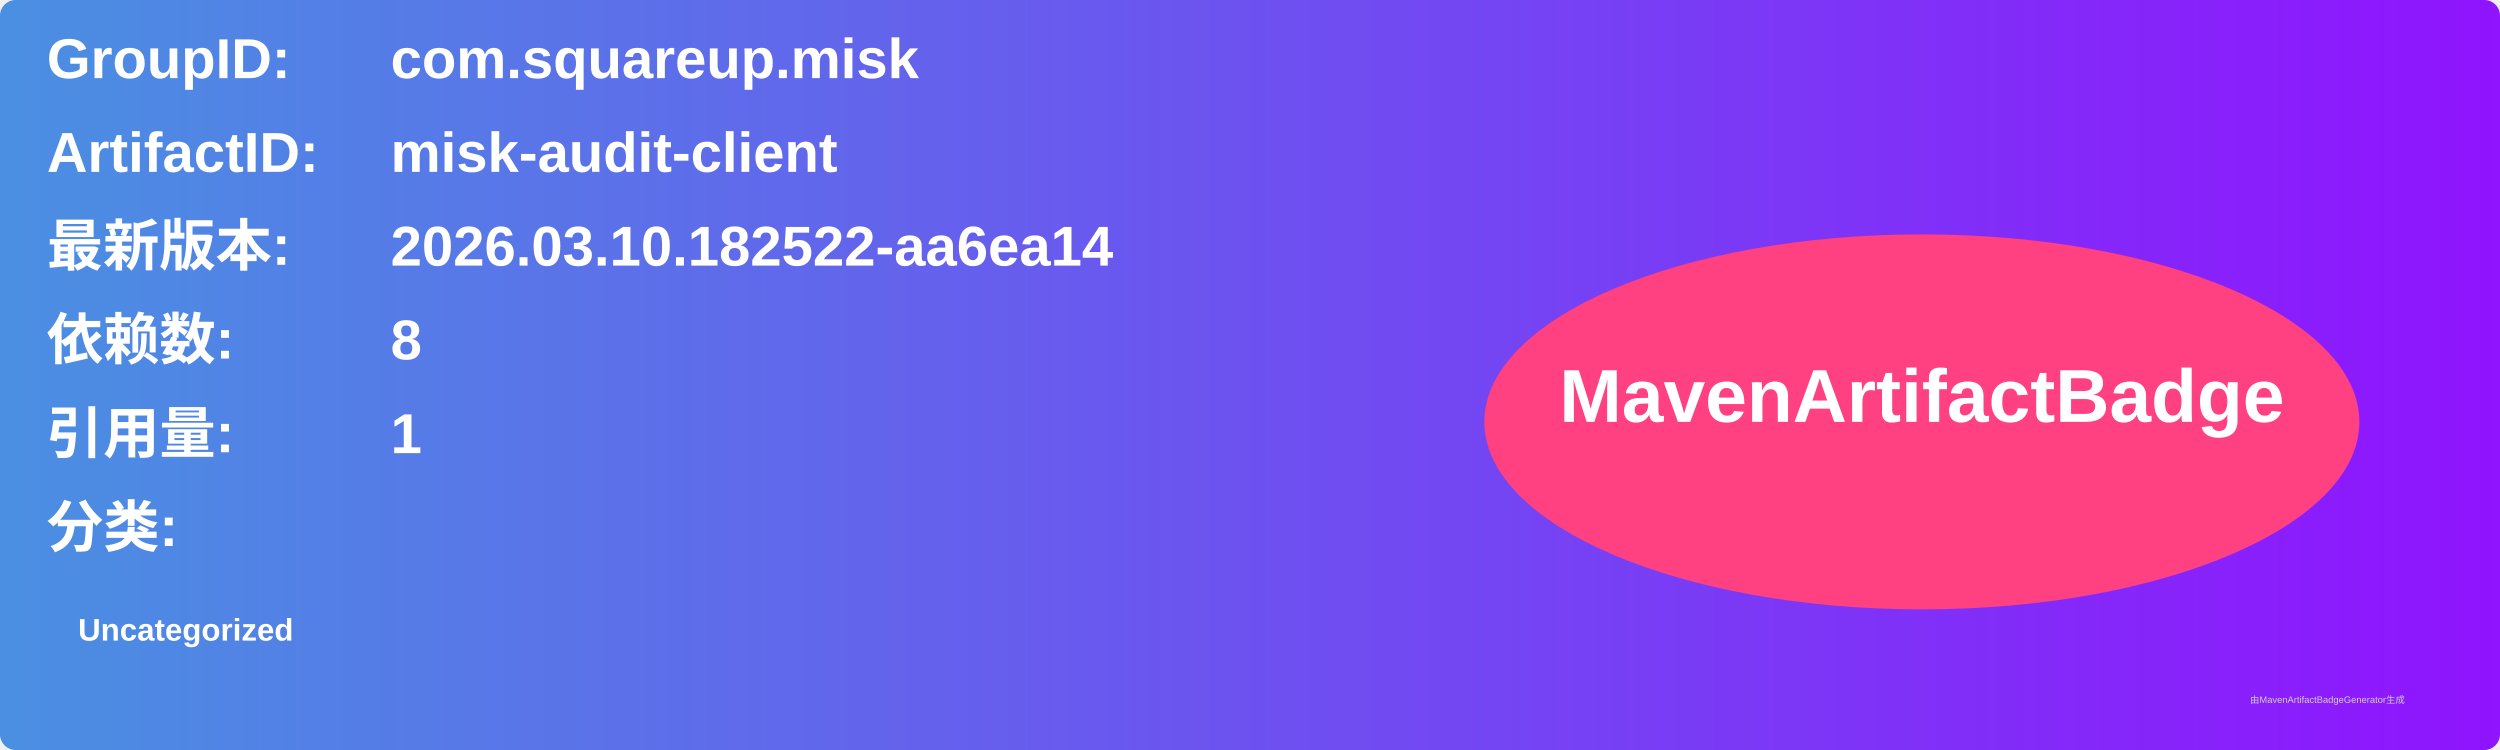
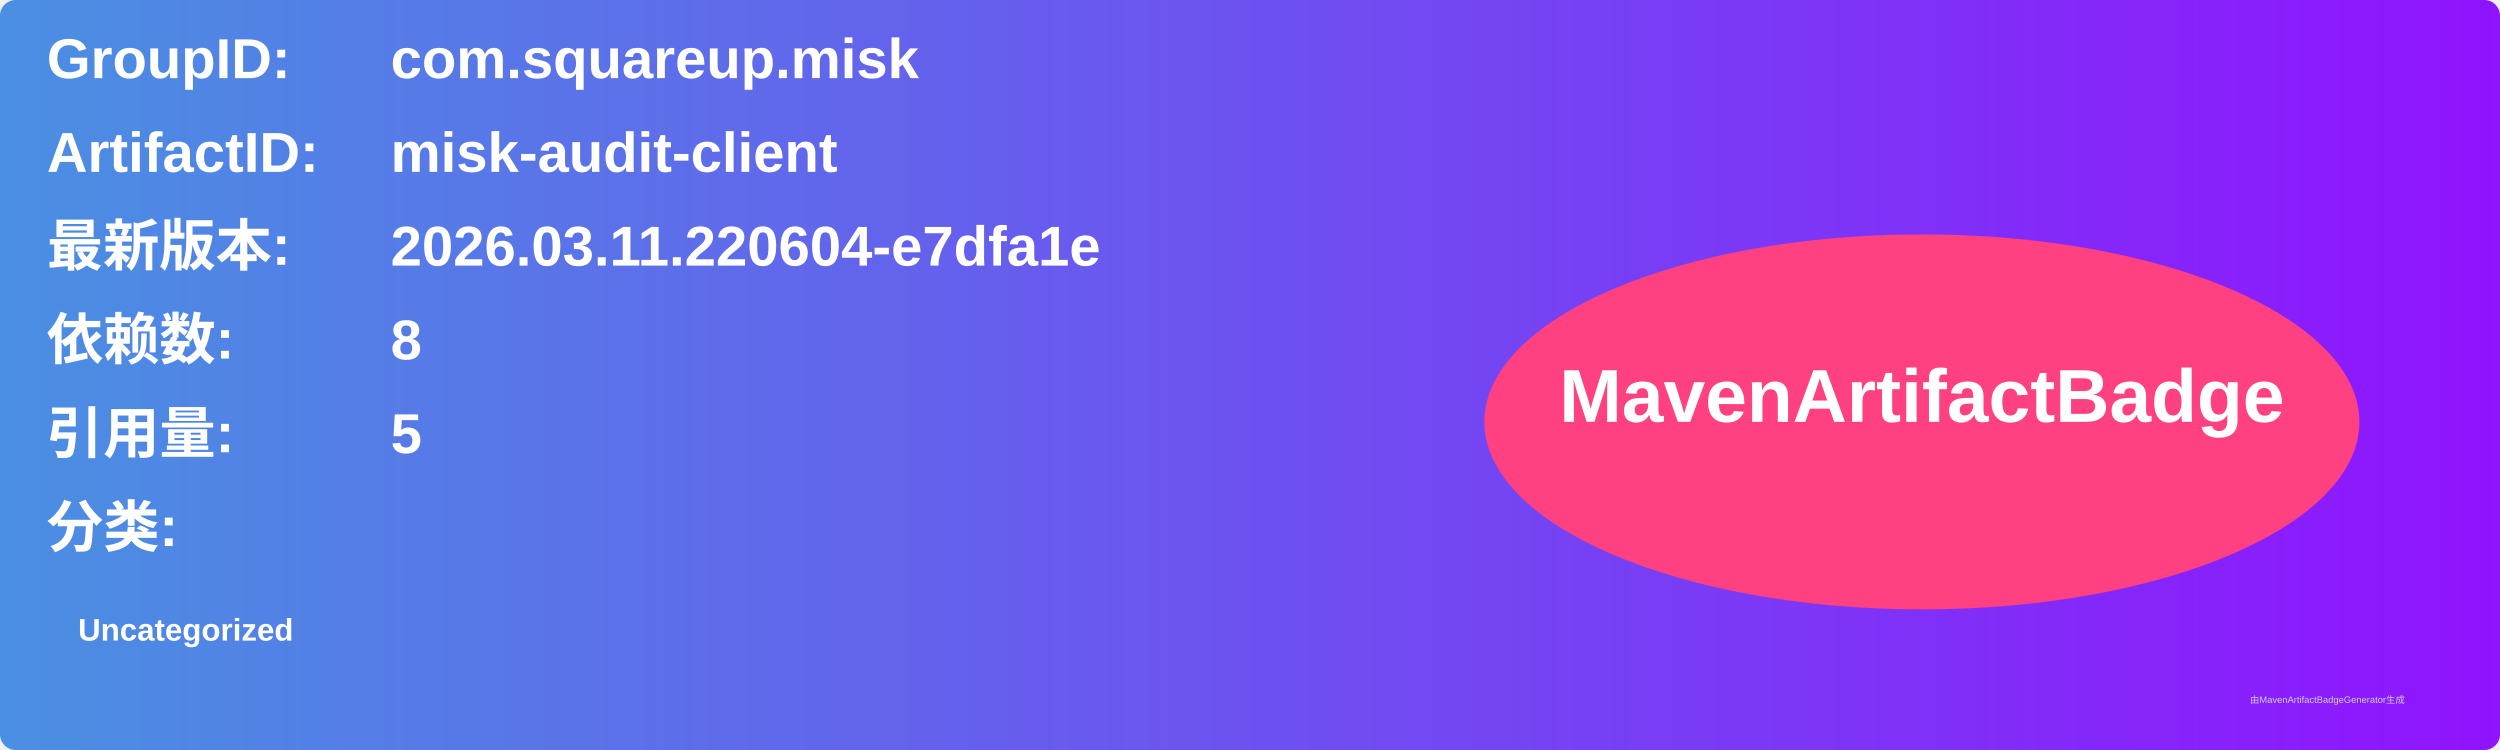
<svg xmlns="http://www.w3.org/2000/svg" width="800" height="240" viewBox="0 0 800 240">
  <linearGradient id="grad" x1="0%" y1="0%" x2="100%" y2="0%">
    <stop offset="0%" stop-color="#4a90e2" />
    <stop offset="100%" stop-color="#9013fe" />
  </linearGradient>
  <rect width="100%" height="100%" rx="5" ry="5" fill="url(#grad)" />
  <g transform="translate(15, 15)">
    <text x="0" y="10" font-family="Arial" font-size="18" fill="white" font-weight="bold" width="260">GroupID:</text>
    <text x="110" y="10" font-family="Arial" font-size="18" fill="white" font-weight="bold" width="460">com.squareup.misk</text>
    <text x="0" y="40" font-family="Arial" font-size="18" fill="white" font-weight="bold" width="260">ArtifactID:</text>
    <text x="110" y="40" font-family="Arial" font-size="18" fill="white" font-weight="bold" width="460">misk-audit-client</text>
    <text x="0" y="70" font-family="Arial" font-size="18" fill="white" font-weight="bold">最新版本:</text>
    <text x="110" y="70" font-family="Arial" font-size="18" fill="white" font-weight="bold">
-       <tspan font-weight="bold">2026.03.10.182522-aa6ea14</tspan>
+       <tspan font-weight="bold">2026.03.11.220604-e7dfa1e</tspan>
    </text>
    <text x="0" y="100" font-family="Arial" font-size="18" fill="white" font-weight="bold">依赖数: </text>
    <text x="110" y="100" font-family="Arial" font-size="18" fill="white">
      <tspan font-weight="bold">8</tspan>
    </text>
    <text x="0" y="130" font-family="Arial" font-size="18" fill="white" font-weight="bold">引用量: </text>
    <text x="110" y="130" font-family="Arial" font-size="18" fill="white">
-       <tspan font-weight="bold">1</tspan>
+       <tspan font-weight="bold">5</tspan>
    </text>
    <text x="0" y="160" font-family="Arial" font-size="18" fill="white" font-weight="bold">分类:</text>
    <text x="10" y="190" font-family="Arial" font-size="10" fill="white">
      <tspan font-weight="bold">Uncategorized</tspan>
    </text>
    <ellipse cx="600" cy="120" rx="140" ry="60" fill="#ff4081" />
    <text x="600" y="120" text-anchor="middle" font-family="Arial" font-size="24" fill="white" font-weight="bold">MavenArtifactBadge</text>
  </g>
  <text x="720" y="225" font-family="Arial" font-size="3" fill="#d0d0d0">由MavenArtifactBadgeGenerator生成</text>
</svg>
